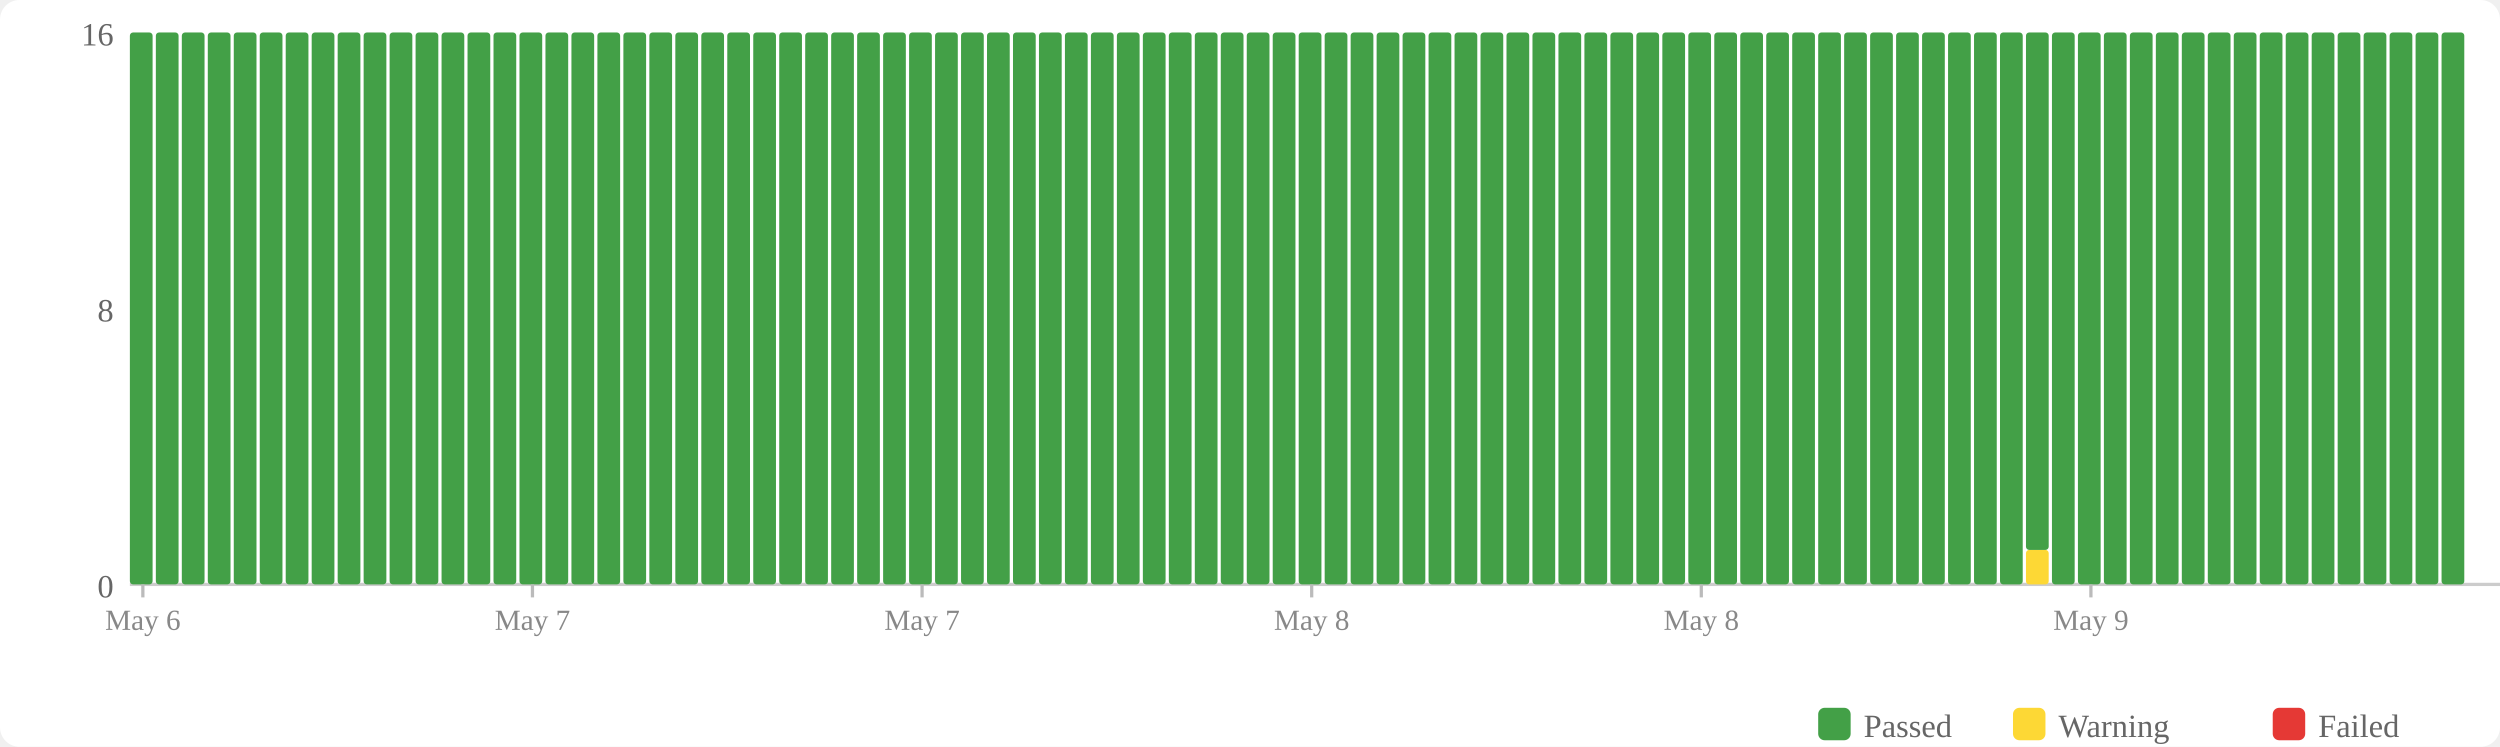
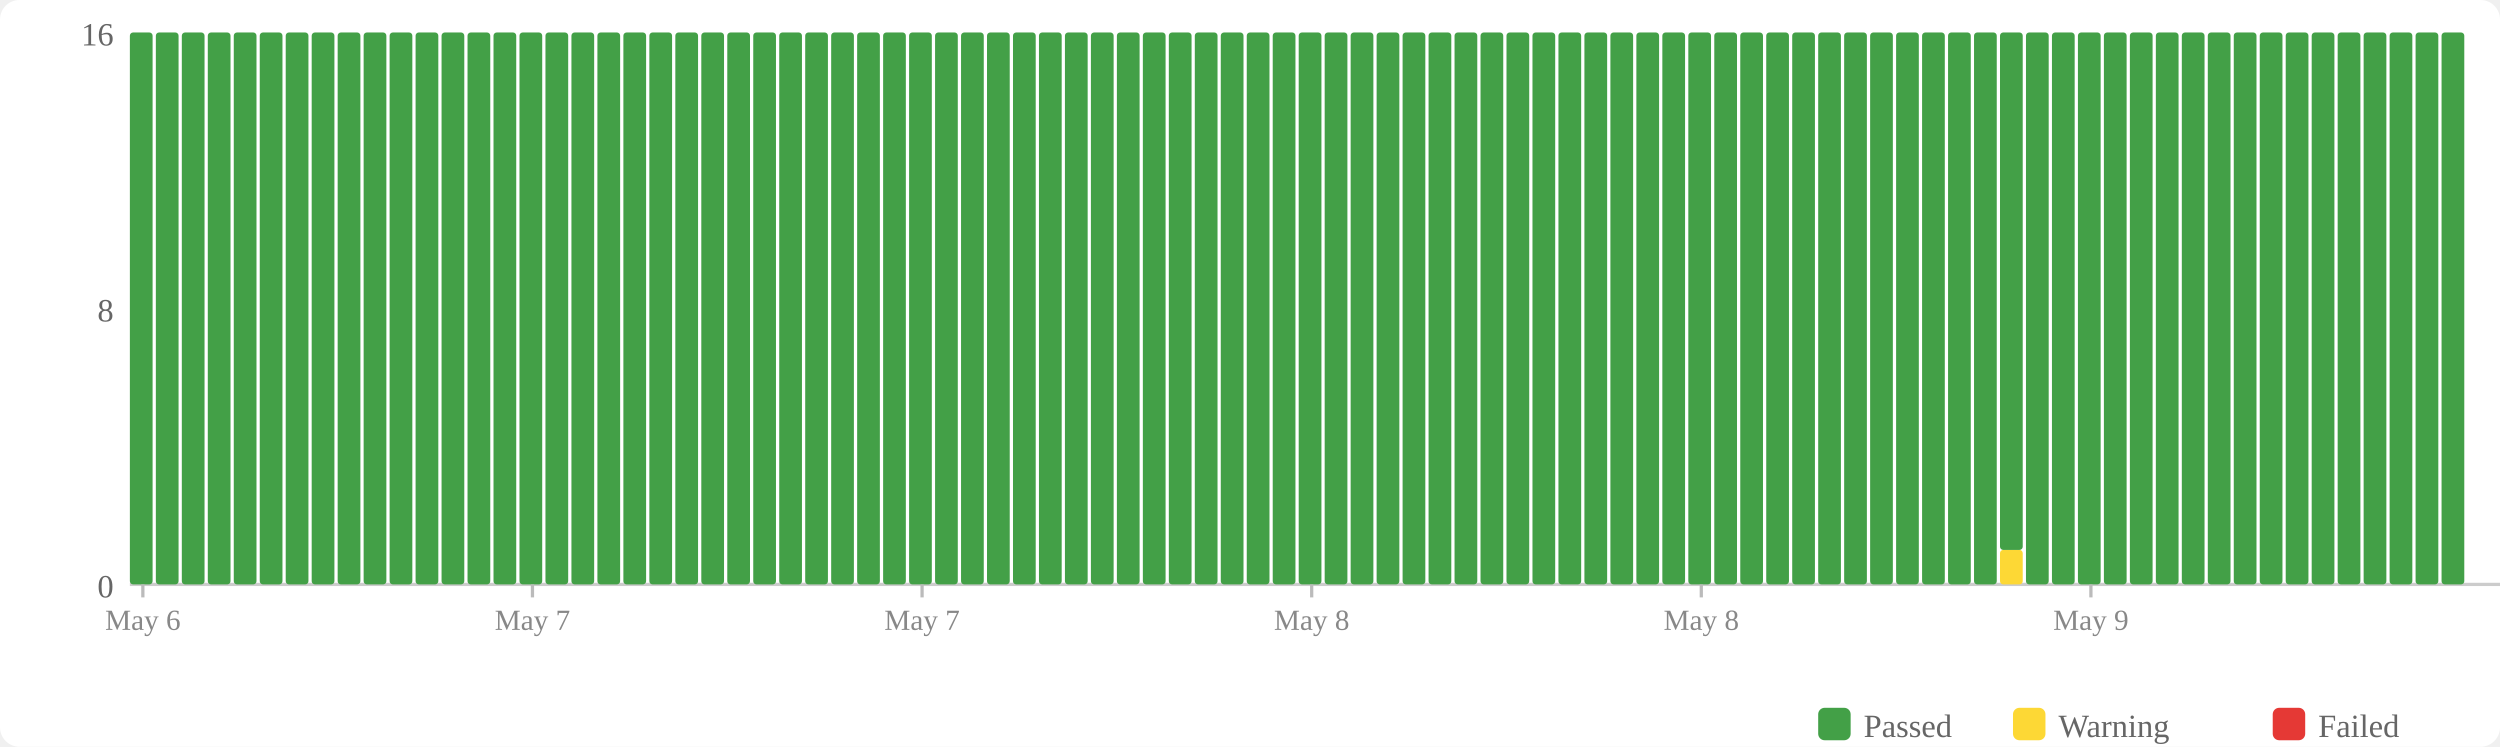
<svg xmlns="http://www.w3.org/2000/svg" width="770" height="230" viewBox="0 0 770 230">
  <rect width="770" height="230" fill="#fff" rx="6" />
  <rect x="560" y="218" width="10" height="10" fill="#43a047" rx="2" />
  <text x="574" y="227" font-size="10" fill="#666">Passed</text>
  <rect x="620" y="218" width="10" height="10" fill="#fdd835" rx="2" />
  <text x="634" y="227" font-size="10" fill="#666">Warning</text>
  <rect x="700" y="218" width="10" height="10" fill="#e53935" rx="2" />
  <text x="714" y="227" font-size="10" fill="#666">Failed</text>
  <text x="35" y="184" text-anchor="end" font-size="10" fill="#666">0</text>
  <text x="35" y="99" text-anchor="end" font-size="10" fill="#666">8</text>
  <text x="35" y="14" text-anchor="end" font-size="10" fill="#666">16</text>
  <line x1="40" y1="180" x2="770" y2="180" stroke="#ccc" stroke-width="1" />
  <rect x="40" y="10" width="7" height="170" fill="#43a047" rx="1" />
  <rect x="48" y="10" width="7" height="170" fill="#43a047" rx="1" />
  <rect x="56" y="10" width="7" height="170" fill="#43a047" rx="1" />
  <rect x="64" y="10" width="7" height="170" fill="#43a047" rx="1" />
  <rect x="72" y="10" width="7" height="170" fill="#43a047" rx="1" />
  <rect x="80" y="10" width="7" height="170" fill="#43a047" rx="1" />
  <rect x="88" y="10" width="7" height="170" fill="#43a047" rx="1" />
  <rect x="96" y="10" width="7" height="170" fill="#43a047" rx="1" />
  <rect x="104" y="10" width="7" height="170" fill="#43a047" rx="1" />
  <rect x="112" y="10" width="7" height="170" fill="#43a047" rx="1" />
  <rect x="120" y="10" width="7" height="170" fill="#43a047" rx="1" />
  <rect x="128" y="10" width="7" height="170" fill="#43a047" rx="1" />
  <rect x="136" y="10" width="7" height="170" fill="#43a047" rx="1" />
  <rect x="144" y="10" width="7" height="170" fill="#43a047" rx="1" />
  <rect x="152" y="10" width="7" height="170" fill="#43a047" rx="1" />
  <rect x="160" y="10" width="7" height="170" fill="#43a047" rx="1" />
  <rect x="168" y="10" width="7" height="170" fill="#43a047" rx="1" />
  <rect x="176" y="10" width="7" height="170" fill="#43a047" rx="1" />
  <rect x="184" y="10" width="7" height="170" fill="#43a047" rx="1" />
  <rect x="192" y="10" width="7" height="170" fill="#43a047" rx="1" />
  <rect x="200" y="10" width="7" height="170" fill="#43a047" rx="1" />
  <rect x="208" y="10" width="7" height="170" fill="#43a047" rx="1" />
  <rect x="216" y="10" width="7" height="170" fill="#43a047" rx="1" />
  <rect x="224" y="10" width="7" height="170" fill="#43a047" rx="1" />
  <rect x="232" y="10" width="7" height="170" fill="#43a047" rx="1" />
  <rect x="240" y="10" width="7" height="170" fill="#43a047" rx="1" />
  <rect x="248" y="10" width="7" height="170" fill="#43a047" rx="1" />
  <rect x="256" y="10" width="7" height="170" fill="#43a047" rx="1" />
  <rect x="264" y="10" width="7" height="170" fill="#43a047" rx="1" />
  <rect x="272" y="10" width="7" height="170" fill="#43a047" rx="1" />
  <rect x="280" y="10" width="7" height="170" fill="#43a047" rx="1" />
  <rect x="288" y="10" width="7" height="170" fill="#43a047" rx="1" />
  <rect x="296" y="10" width="7" height="170" fill="#43a047" rx="1" />
  <rect x="304" y="10" width="7" height="170" fill="#43a047" rx="1" />
  <rect x="312" y="10" width="7" height="170" fill="#43a047" rx="1" />
  <rect x="320" y="10" width="7" height="170" fill="#43a047" rx="1" />
  <rect x="328" y="10" width="7" height="170" fill="#43a047" rx="1" />
  <rect x="336" y="10" width="7" height="170" fill="#43a047" rx="1" />
  <rect x="344" y="10" width="7" height="170" fill="#43a047" rx="1" />
  <rect x="352" y="10" width="7" height="170" fill="#43a047" rx="1" />
  <rect x="360" y="10" width="7" height="170" fill="#43a047" rx="1" />
  <rect x="368" y="10" width="7" height="170" fill="#43a047" rx="1" />
  <rect x="376" y="10" width="7" height="170" fill="#43a047" rx="1" />
  <rect x="384" y="10" width="7" height="170" fill="#43a047" rx="1" />
  <rect x="392" y="10" width="7" height="170" fill="#43a047" rx="1" />
  <rect x="400" y="10" width="7" height="170" fill="#43a047" rx="1" />
  <rect x="408" y="10" width="7" height="170" fill="#43a047" rx="1" />
  <rect x="416" y="10" width="7" height="170" fill="#43a047" rx="1" />
  <rect x="424" y="10" width="7" height="170" fill="#43a047" rx="1" />
  <rect x="432" y="10" width="7" height="170" fill="#43a047" rx="1" />
  <rect x="440" y="10" width="7" height="170" fill="#43a047" rx="1" />
  <rect x="448" y="10" width="7" height="170" fill="#43a047" rx="1" />
  <rect x="456" y="10" width="7" height="170" fill="#43a047" rx="1" />
  <rect x="464" y="10" width="7" height="170" fill="#43a047" rx="1" />
  <rect x="472" y="10" width="7" height="170" fill="#43a047" rx="1" />
  <rect x="480" y="10" width="7" height="170" fill="#43a047" rx="1" />
  <rect x="488" y="10" width="7" height="170" fill="#43a047" rx="1" />
  <rect x="496" y="10" width="7" height="170" fill="#43a047" rx="1" />
  <rect x="504" y="10" width="7" height="170" fill="#43a047" rx="1" />
  <rect x="512" y="10" width="7" height="170" fill="#43a047" rx="1" />
  <rect x="520" y="10" width="7" height="170" fill="#43a047" rx="1" />
  <rect x="528" y="10" width="7" height="170" fill="#43a047" rx="1" />
  <rect x="536" y="10" width="7" height="170" fill="#43a047" rx="1" />
  <rect x="544" y="10" width="7" height="170" fill="#43a047" rx="1" />
  <rect x="552" y="10" width="7" height="170" fill="#43a047" rx="1" />
  <rect x="560" y="10" width="7" height="170" fill="#43a047" rx="1" />
  <rect x="568" y="10" width="7" height="170" fill="#43a047" rx="1" />
  <rect x="576" y="10" width="7" height="170" fill="#43a047" rx="1" />
  <rect x="584" y="10" width="7" height="170" fill="#43a047" rx="1" />
  <rect x="592" y="10" width="7" height="170" fill="#43a047" rx="1" />
  <rect x="600" y="10" width="7" height="170" fill="#43a047" rx="1" />
  <rect x="608" y="10" width="7" height="170" fill="#43a047" rx="1" />
-   <rect x="616" y="10" width="7" height="170" fill="#43a047" rx="1" />
-   <rect x="624" y="169.375" width="7" height="10.625" fill="#fdd835" rx="1" />
-   <rect x="624" y="10" width="7" height="159.375" fill="#43a047" rx="1" />
+   <rect x="616" y="169.375" width="7" height="10.625" fill="#fdd835" rx="1" />
+   <rect x="616" y="10" width="7" height="159.375" fill="#43a047" rx="1" />
+   <rect x="624" y="10" width="7" height="170" fill="#43a047" rx="1" />
  <rect x="632" y="10" width="7" height="170" fill="#43a047" rx="1" />
  <rect x="640" y="10" width="7" height="170" fill="#43a047" rx="1" />
  <rect x="648" y="10" width="7" height="170" fill="#43a047" rx="1" />
  <rect x="656" y="10" width="7" height="170" fill="#43a047" rx="1" />
  <rect x="664" y="10" width="7" height="170" fill="#43a047" rx="1" />
  <rect x="672" y="10" width="7" height="170" fill="#43a047" rx="1" />
  <rect x="680" y="10" width="7" height="170" fill="#43a047" rx="1" />
  <rect x="688" y="10" width="7" height="170" fill="#43a047" rx="1" />
  <rect x="696" y="10" width="7" height="170" fill="#43a047" rx="1" />
  <rect x="704" y="10" width="7" height="170" fill="#43a047" rx="1" />
  <rect x="712" y="10" width="7" height="170" fill="#43a047" rx="1" />
  <rect x="720" y="10" width="7" height="170" fill="#43a047" rx="1" />
  <rect x="728" y="10" width="7" height="170" fill="#43a047" rx="1" />
  <rect x="736" y="10" width="7" height="170" fill="#43a047" rx="1" />
  <rect x="744" y="10" width="7" height="170" fill="#43a047" rx="1" />
  <rect x="752" y="10" width="7" height="170" fill="#43a047" rx="1" />
  <line x1="44.0" y1="180" x2="44.0" y2="184" stroke="#bbb" stroke-width="1" />
  <text x="44.0" y="194" text-anchor="middle" font-size="9" fill="#888">May 6</text>
  <line x1="164.0" y1="180" x2="164.0" y2="184" stroke="#bbb" stroke-width="1" />
  <text x="164.0" y="194" text-anchor="middle" font-size="9" fill="#888">May 7</text>
  <line x1="284.0" y1="180" x2="284.0" y2="184" stroke="#bbb" stroke-width="1" />
  <text x="284.0" y="194" text-anchor="middle" font-size="9" fill="#888">May 7</text>
  <line x1="404.0" y1="180" x2="404.0" y2="184" stroke="#bbb" stroke-width="1" />
  <text x="404.0" y="194" text-anchor="middle" font-size="9" fill="#888">May 8</text>
  <line x1="524.0" y1="180" x2="524.0" y2="184" stroke="#bbb" stroke-width="1" />
  <text x="524.0" y="194" text-anchor="middle" font-size="9" fill="#888">May 8</text>
  <line x1="644.0" y1="180" x2="644.0" y2="184" stroke="#bbb" stroke-width="1" />
  <text x="644.0" y="194" text-anchor="middle" font-size="9" fill="#888">May 9</text>
</svg>
